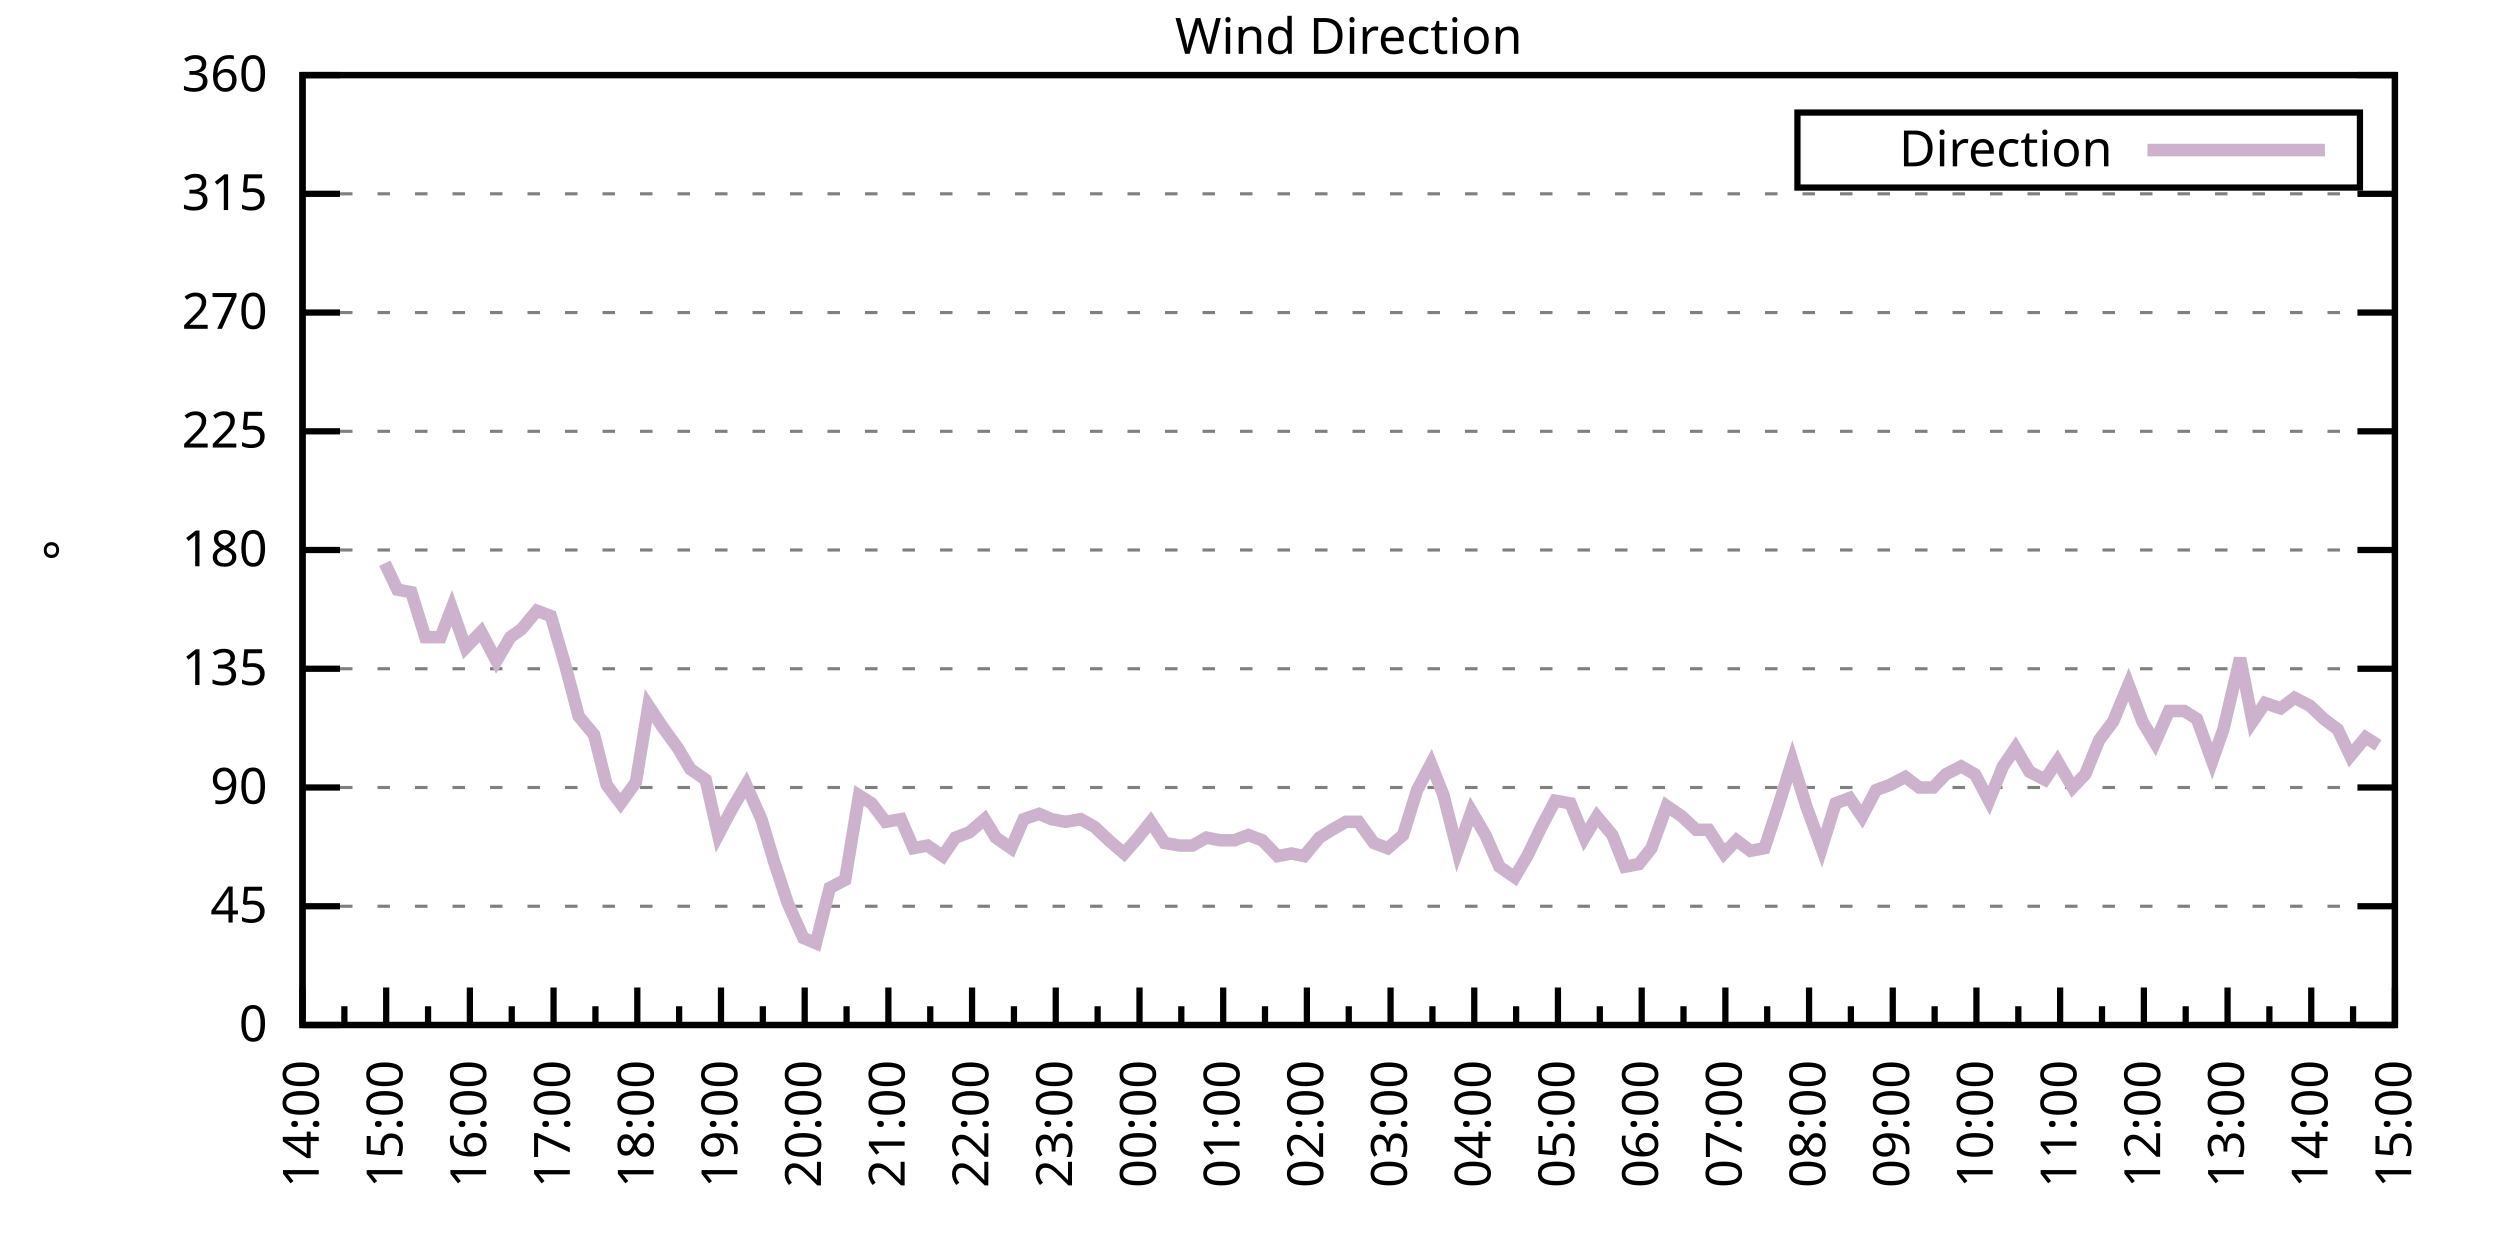
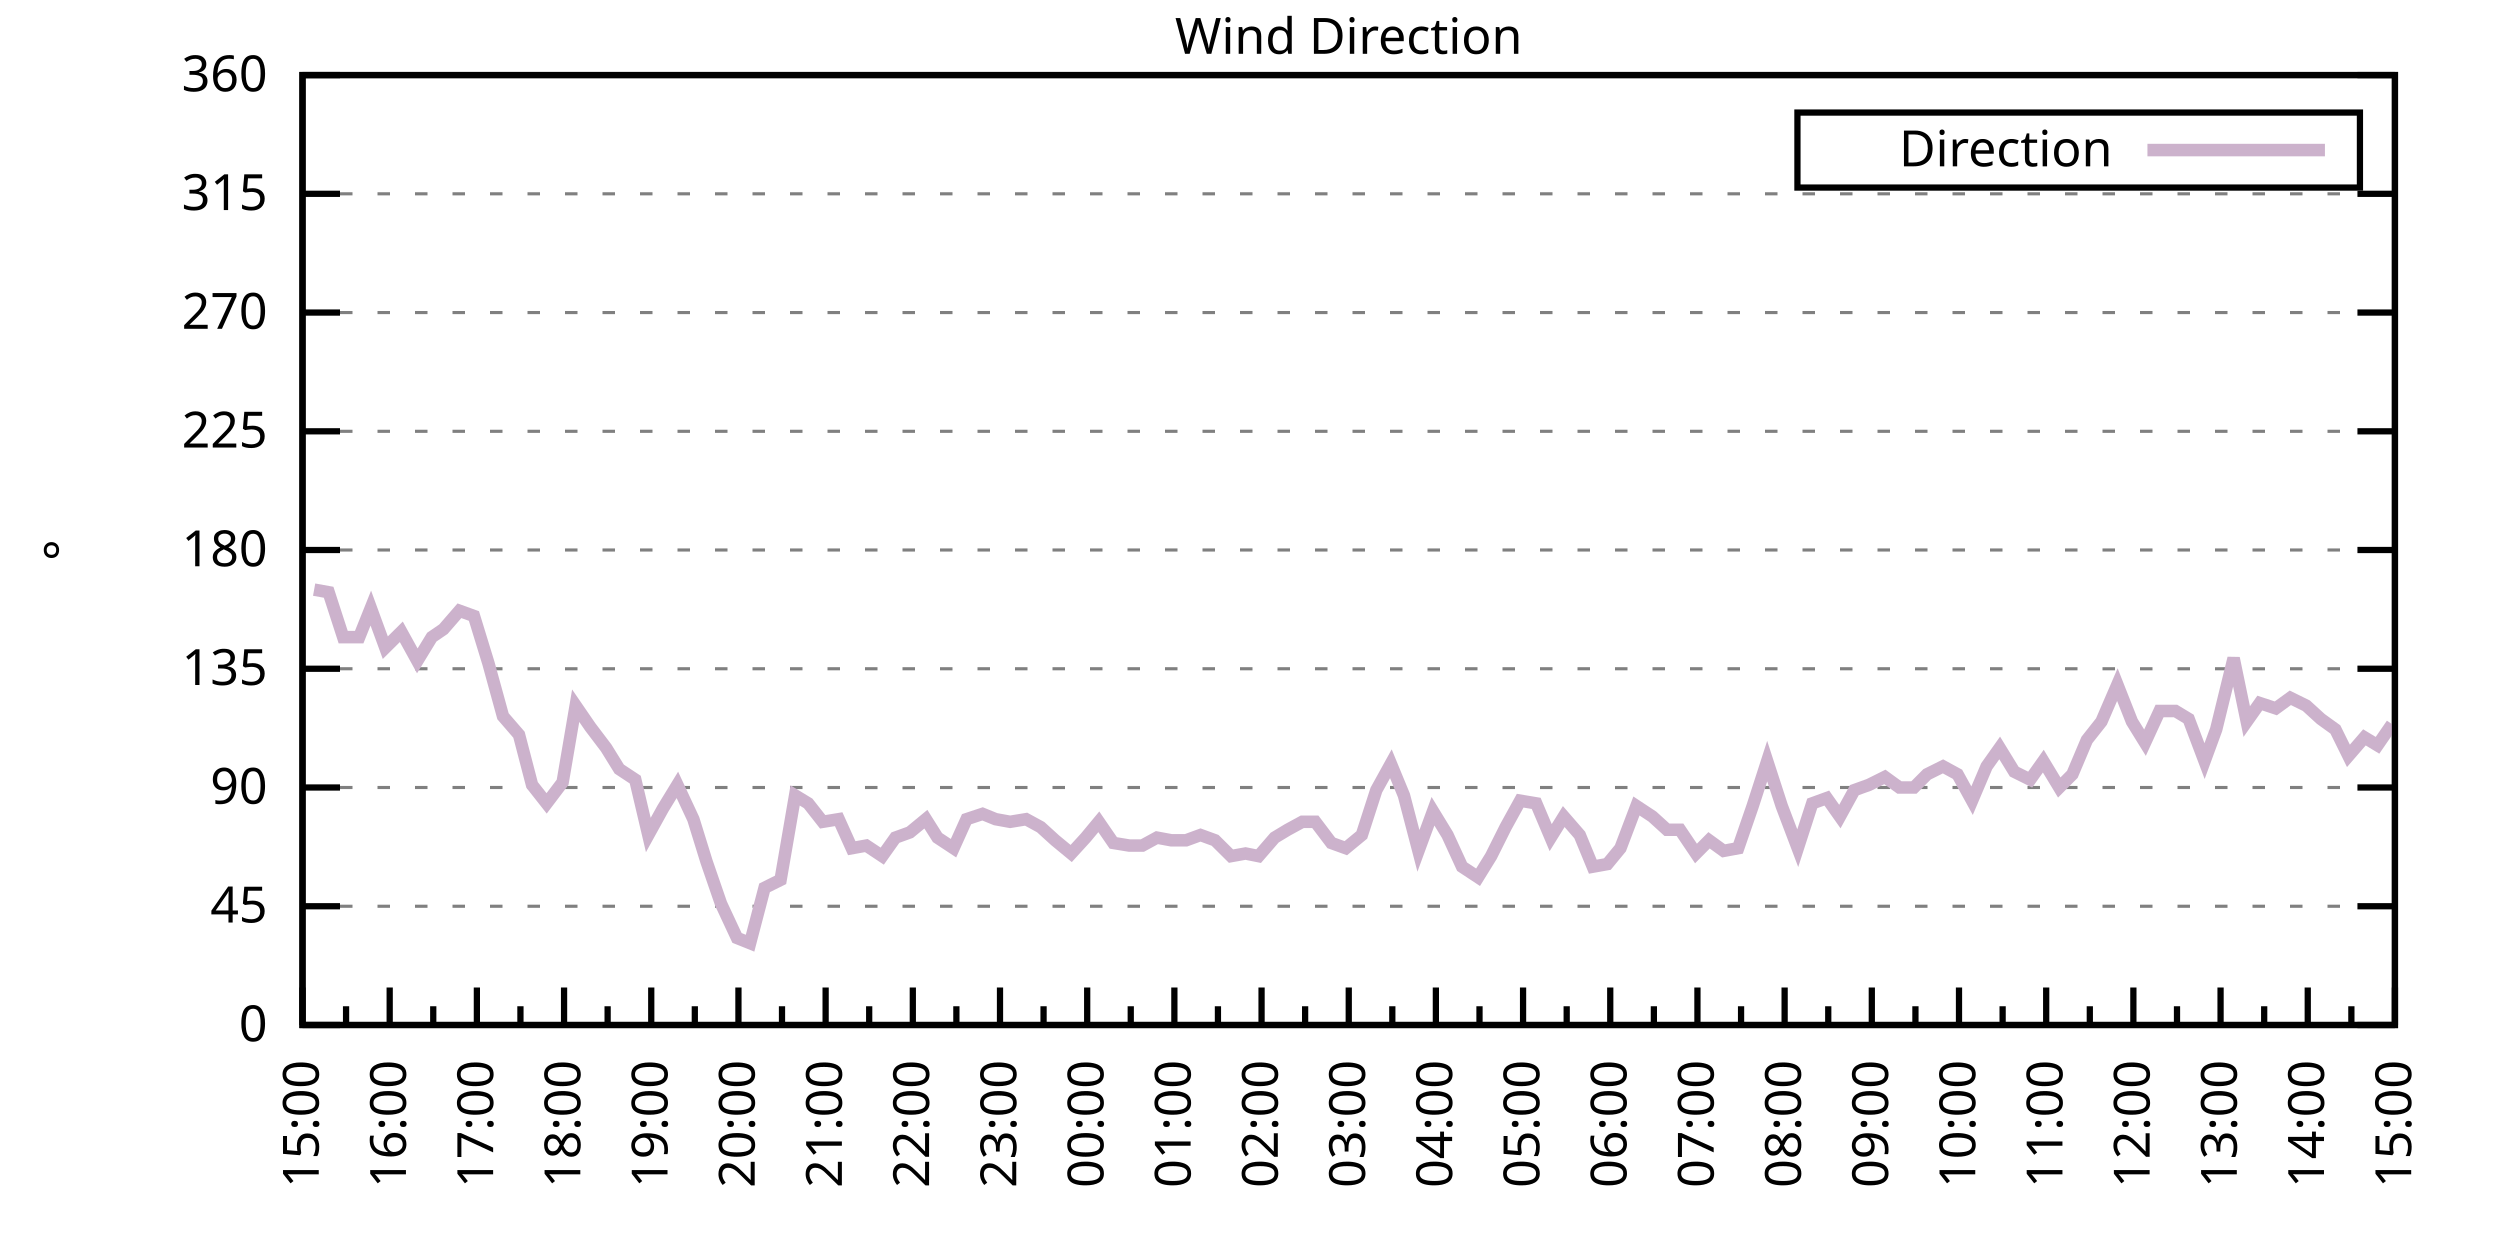
<svg xmlns="http://www.w3.org/2000/svg" xmlns:xlink="http://www.w3.org/1999/xlink" width="400" height="200" viewBox="0 0 400 200">
  <g id="gnuplot_canvas">
    <rect x="0" y="0" width="400" height="200" fill="none" />
    <defs>
      <circle id="gpDot" r="0.5" stroke-width="0.5" stroke="currentColor" />
      <path id="gpPt0" stroke-width="0.333" stroke="currentColor" d="M-1,0 h2 M0,-1 v2" />
      <path id="gpPt1" stroke-width="0.333" stroke="currentColor" d="M-1,-1 L1,1 M1,-1 L-1,1" />
      <path id="gpPt2" stroke-width="0.333" stroke="currentColor" d="M-1,0 L1,0 M0,-1 L0,1 M-1,-1 L1,1 M-1,1 L1,-1" />
      <rect id="gpPt3" stroke-width="0.333" stroke="currentColor" x="-1" y="-1" width="2" height="2" />
      <rect id="gpPt4" stroke-width="0.333" stroke="currentColor" fill="currentColor" x="-1" y="-1" width="2" height="2" />
      <circle id="gpPt5" stroke-width="0.333" stroke="currentColor" cx="0" cy="0" r="1" />
      <use xlink:href="#gpPt5" id="gpPt6" fill="currentColor" stroke="none" />
      <path id="gpPt7" stroke-width="0.333" stroke="currentColor" d="M0,-1.33 L-1.33,0.67 L1.33,0.67 z" />
      <use xlink:href="#gpPt7" id="gpPt8" fill="currentColor" stroke="none" />
      <use xlink:href="#gpPt7" id="gpPt9" stroke="currentColor" transform="rotate(180)" />
      <use xlink:href="#gpPt9" id="gpPt10" fill="currentColor" stroke="none" />
      <use xlink:href="#gpPt3" id="gpPt11" stroke="currentColor" transform="rotate(45)" />
      <use xlink:href="#gpPt11" id="gpPt12" fill="currentColor" stroke="none" />
      <path id="gpPt13" stroke-width="0.333" stroke="currentColor" d="M0,1.330 L1.265,0.411 L0.782,-1.067 L-0.782,-1.076 L-1.265,0.411 z" />
      <use xlink:href="#gpPt13" id="gpPt14" fill="currentColor" stroke="none" />
      <filter id="textbox" filterUnits="objectBoundingBox" x="0" y="0" height="1" width="1">
        <feFlood flood-color="white" flood-opacity="1" result="bgnd" />
        <feComposite in="SourceGraphic" in2="bgnd" operator="atop" />
      </filter>
      <filter id="greybox" filterUnits="objectBoundingBox" x="0" y="0" height="1" width="1">
        <feFlood flood-color="lightgrey" flood-opacity="1" result="grey" />
        <feComposite in="SourceGraphic" in2="grey" operator="atop" />
      </filter>
    </defs>
    <g fill="none" color="white" stroke="currentColor" stroke-width="1.00" stroke-linecap="butt" stroke-linejoin="miter">
</g>
    <g fill="none" color="black" stroke="currentColor" stroke-width="1.00" stroke-linecap="butt" stroke-linejoin="miter">
      <g stroke="none" shape-rendering="crispEdges">
        <polygon fill="rgb(255, 255, 255)" points="48.40,164.00 383.18,164.00 383.18,12.02 48.40,12.02 " />
      </g>
    </g>
    <g fill="none" color="black" stroke="currentColor" stroke-width="1.00" stroke-linecap="butt" stroke-linejoin="miter">
</g>
    <g fill="none" color="black" stroke="black" stroke-width="0.50" stroke-linecap="butt" stroke-linejoin="miter">
</g>
    <g fill="none" color="gray" stroke="currentColor" stroke-width="0.50" stroke-linecap="butt" stroke-linejoin="miter">
      <path stroke="gray" stroke-dasharray="2,4" class="gridline" d="M48.40,164.00 L383.19,164.00  " />
    </g>
    <g fill="none" color="gray" stroke="gray" stroke-width="1.00" stroke-linecap="butt" stroke-linejoin="miter">
</g>
    <g fill="none" color="black" stroke="currentColor" stroke-width="1.00" stroke-linecap="butt" stroke-linejoin="miter">
      <path stroke="black" d="M48.40,164.00 L54.40,164.00 M383.19,164.00 L377.19,164.00  " />
      <g transform="translate(42.80,166.60)" stroke="none" fill="black" font-family="Sans" font-size="8.00" text-anchor="end">
        <text>
          <tspan font-family="Sans"> 0</tspan>
        </text>
      </g>
    </g>
    <g fill="none" color="black" stroke="currentColor" stroke-width="1.00" stroke-linecap="butt" stroke-linejoin="miter">
</g>
    <g fill="none" color="black" stroke="black" stroke-width="0.50" stroke-linecap="butt" stroke-linejoin="miter">
</g>
    <g fill="none" color="gray" stroke="currentColor" stroke-width="0.50" stroke-linecap="butt" stroke-linejoin="miter">
      <path stroke="gray" stroke-dasharray="2,4" class="gridline" d="M48.40,145.00 L383.19,145.00  " />
    </g>
    <g fill="none" color="gray" stroke="gray" stroke-width="1.00" stroke-linecap="butt" stroke-linejoin="miter">
</g>
    <g fill="none" color="black" stroke="currentColor" stroke-width="1.00" stroke-linecap="butt" stroke-linejoin="miter">
      <path stroke="black" d="M48.40,145.00 L54.40,145.00 M383.19,145.00 L377.19,145.00  " />
      <g transform="translate(42.80,147.60)" stroke="none" fill="black" font-family="Sans" font-size="8.00" text-anchor="end">
        <text>
          <tspan font-family="Sans"> 45</tspan>
        </text>
      </g>
    </g>
    <g fill="none" color="black" stroke="currentColor" stroke-width="1.00" stroke-linecap="butt" stroke-linejoin="miter">
</g>
    <g fill="none" color="black" stroke="black" stroke-width="0.50" stroke-linecap="butt" stroke-linejoin="miter">
</g>
    <g fill="none" color="gray" stroke="currentColor" stroke-width="0.50" stroke-linecap="butt" stroke-linejoin="miter">
      <path stroke="gray" stroke-dasharray="2,4" class="gridline" d="M48.40,126.00 L383.19,126.00  " />
    </g>
    <g fill="none" color="gray" stroke="gray" stroke-width="1.00" stroke-linecap="butt" stroke-linejoin="miter">
</g>
    <g fill="none" color="black" stroke="currentColor" stroke-width="1.00" stroke-linecap="butt" stroke-linejoin="miter">
      <path stroke="black" d="M48.40,126.00 L54.40,126.00 M383.19,126.00 L377.19,126.00  " />
      <g transform="translate(42.80,128.60)" stroke="none" fill="black" font-family="Sans" font-size="8.00" text-anchor="end">
        <text>
          <tspan font-family="Sans"> 90</tspan>
        </text>
      </g>
    </g>
    <g fill="none" color="black" stroke="currentColor" stroke-width="1.00" stroke-linecap="butt" stroke-linejoin="miter">
</g>
    <g fill="none" color="black" stroke="black" stroke-width="0.50" stroke-linecap="butt" stroke-linejoin="miter">
</g>
    <g fill="none" color="gray" stroke="currentColor" stroke-width="0.50" stroke-linecap="butt" stroke-linejoin="miter">
      <path stroke="gray" stroke-dasharray="2,4" class="gridline" d="M48.40,107.00 L383.19,107.00  " />
    </g>
    <g fill="none" color="gray" stroke="gray" stroke-width="1.00" stroke-linecap="butt" stroke-linejoin="miter">
</g>
    <g fill="none" color="black" stroke="currentColor" stroke-width="1.00" stroke-linecap="butt" stroke-linejoin="miter">
      <path stroke="black" d="M48.40,107.00 L54.40,107.00 M383.19,107.00 L377.19,107.00  " />
      <g transform="translate(42.80,109.60)" stroke="none" fill="black" font-family="Sans" font-size="8.00" text-anchor="end">
        <text>
          <tspan font-family="Sans"> 135</tspan>
        </text>
      </g>
    </g>
    <g fill="none" color="black" stroke="currentColor" stroke-width="1.00" stroke-linecap="butt" stroke-linejoin="miter">
</g>
    <g fill="none" color="black" stroke="black" stroke-width="0.50" stroke-linecap="butt" stroke-linejoin="miter">
</g>
    <g fill="none" color="gray" stroke="currentColor" stroke-width="0.50" stroke-linecap="butt" stroke-linejoin="miter">
      <path stroke="gray" stroke-dasharray="2,4" class="gridline" d="M48.40,88.00 L383.19,88.00  " />
    </g>
    <g fill="none" color="gray" stroke="gray" stroke-width="1.00" stroke-linecap="butt" stroke-linejoin="miter">
</g>
    <g fill="none" color="black" stroke="currentColor" stroke-width="1.00" stroke-linecap="butt" stroke-linejoin="miter">
      <path stroke="black" d="M48.40,88.00 L54.40,88.00 M383.19,88.00 L377.19,88.00  " />
      <g transform="translate(42.80,90.60)" stroke="none" fill="black" font-family="Sans" font-size="8.00" text-anchor="end">
        <text>
          <tspan font-family="Sans"> 180</tspan>
        </text>
      </g>
    </g>
    <g fill="none" color="black" stroke="currentColor" stroke-width="1.00" stroke-linecap="butt" stroke-linejoin="miter">
</g>
    <g fill="none" color="black" stroke="black" stroke-width="0.50" stroke-linecap="butt" stroke-linejoin="miter">
</g>
    <g fill="none" color="gray" stroke="currentColor" stroke-width="0.50" stroke-linecap="butt" stroke-linejoin="miter">
      <path stroke="gray" stroke-dasharray="2,4" class="gridline" d="M48.40,69.01 L383.19,69.01  " />
    </g>
    <g fill="none" color="gray" stroke="gray" stroke-width="1.00" stroke-linecap="butt" stroke-linejoin="miter">
</g>
    <g fill="none" color="black" stroke="currentColor" stroke-width="1.00" stroke-linecap="butt" stroke-linejoin="miter">
      <path stroke="black" d="M48.40,69.01 L54.40,69.01 M383.19,69.01 L377.19,69.01  " />
      <g transform="translate(42.80,71.61)" stroke="none" fill="black" font-family="Sans" font-size="8.00" text-anchor="end">
        <text>
          <tspan font-family="Sans"> 225</tspan>
        </text>
      </g>
    </g>
    <g fill="none" color="black" stroke="currentColor" stroke-width="1.00" stroke-linecap="butt" stroke-linejoin="miter">
</g>
    <g fill="none" color="black" stroke="black" stroke-width="0.50" stroke-linecap="butt" stroke-linejoin="miter">
</g>
    <g fill="none" color="gray" stroke="currentColor" stroke-width="0.50" stroke-linecap="butt" stroke-linejoin="miter">
      <path stroke="gray" stroke-dasharray="2,4" class="gridline" d="M48.40,50.01 L383.19,50.01  " />
    </g>
    <g fill="none" color="gray" stroke="gray" stroke-width="1.00" stroke-linecap="butt" stroke-linejoin="miter">
</g>
    <g fill="none" color="black" stroke="currentColor" stroke-width="1.00" stroke-linecap="butt" stroke-linejoin="miter">
      <path stroke="black" d="M48.40,50.01 L54.40,50.01 M383.19,50.01 L377.19,50.01  " />
      <g transform="translate(42.80,52.61)" stroke="none" fill="black" font-family="Sans" font-size="8.00" text-anchor="end">
        <text>
          <tspan font-family="Sans"> 270</tspan>
        </text>
      </g>
    </g>
    <g fill="none" color="black" stroke="currentColor" stroke-width="1.00" stroke-linecap="butt" stroke-linejoin="miter">
</g>
    <g fill="none" color="black" stroke="black" stroke-width="0.50" stroke-linecap="butt" stroke-linejoin="miter">
</g>
    <g fill="none" color="gray" stroke="currentColor" stroke-width="0.50" stroke-linecap="butt" stroke-linejoin="miter">
      <path stroke="gray" stroke-dasharray="2,4" class="gridline" d="M48.40,31.01 L383.19,31.01  " />
    </g>
    <g fill="none" color="gray" stroke="gray" stroke-width="1.00" stroke-linecap="butt" stroke-linejoin="miter">
</g>
    <g fill="none" color="black" stroke="currentColor" stroke-width="1.00" stroke-linecap="butt" stroke-linejoin="miter">
      <path stroke="black" d="M48.40,31.01 L54.40,31.01 M383.19,31.01 L377.19,31.01  " />
      <g transform="translate(42.80,33.61)" stroke="none" fill="black" font-family="Sans" font-size="8.00" text-anchor="end">
        <text>
          <tspan font-family="Sans"> 315</tspan>
        </text>
      </g>
    </g>
    <g fill="none" color="black" stroke="currentColor" stroke-width="1.00" stroke-linecap="butt" stroke-linejoin="miter">
</g>
    <g fill="none" color="black" stroke="black" stroke-width="0.50" stroke-linecap="butt" stroke-linejoin="miter">
</g>
    <g fill="none" color="gray" stroke="currentColor" stroke-width="0.50" stroke-linecap="butt" stroke-linejoin="miter">
      <path stroke="gray" stroke-dasharray="2,4" class="gridline" d="M48.40,12.01 L383.19,12.01  " />
    </g>
    <g fill="none" color="gray" stroke="gray" stroke-width="1.00" stroke-linecap="butt" stroke-linejoin="miter">
</g>
    <g fill="none" color="black" stroke="currentColor" stroke-width="1.00" stroke-linecap="butt" stroke-linejoin="miter">
      <path stroke="black" d="M48.40,12.01 L54.40,12.01 M383.19,12.01 L377.19,12.01  " />
      <g transform="translate(42.80,14.61)" stroke="none" fill="black" font-family="Sans" font-size="8.00" text-anchor="end">
        <text>
          <tspan font-family="Sans"> 360</tspan>
        </text>
      </g>
    </g>
    <g fill="none" color="black" stroke="currentColor" stroke-width="1.00" stroke-linecap="butt" stroke-linejoin="miter">
      <path stroke="black" d="M48.40,164.00 L48.40,158.00  " />
      <g transform="translate(51.00,169.60) rotate(270)" stroke="none" fill="black" font-family="Sans" font-size="8.00" text-anchor="end">
        <text>
+           <tspan font-family="Sans">15:00</tspan>
+         </text>
+       </g>
+     </g>
+     <g fill="none" color="black" stroke="currentColor" stroke-width="1.00" stroke-linecap="butt" stroke-linejoin="miter">
+       <path stroke="black" d="M55.37,164.00 L55.37,161.00 M62.35,164.00 L62.35,158.00  " />
+       <g transform="translate(64.95,169.60) rotate(270)" stroke="none" fill="black" font-family="Sans" font-size="8.00" text-anchor="end">
+         <text>
+           <tspan font-family="Sans">16:00</tspan>
+         </text>
+       </g>
+     </g>
+     <g fill="none" color="black" stroke="currentColor" stroke-width="1.00" stroke-linecap="butt" stroke-linejoin="miter">
+       <path stroke="black" d="M69.32,164.00 L69.32,161.00 M76.30,164.00 L76.30,158.00  " />
+       <g transform="translate(78.90,169.60) rotate(270)" stroke="none" fill="black" font-family="Sans" font-size="8.00" text-anchor="end">
+         <text>
+           <tspan font-family="Sans">17:00</tspan>
+         </text>
+       </g>
+     </g>
+     <g fill="none" color="black" stroke="currentColor" stroke-width="1.00" stroke-linecap="butt" stroke-linejoin="miter">
+       <path stroke="black" d="M83.27,164.00 L83.27,161.00 M90.25,164.00 L90.25,158.00  " />
+       <g transform="translate(92.85,169.60) rotate(270)" stroke="none" fill="black" font-family="Sans" font-size="8.00" text-anchor="end">
+         <text>
+           <tspan font-family="Sans">18:00</tspan>
+         </text>
+       </g>
+     </g>
+     <g fill="none" color="black" stroke="currentColor" stroke-width="1.00" stroke-linecap="butt" stroke-linejoin="miter">
+       <path stroke="black" d="M97.22,164.00 L97.22,161.00 M104.20,164.00 L104.20,158.00  " />
+       <g transform="translate(106.80,169.60) rotate(270)" stroke="none" fill="black" font-family="Sans" font-size="8.00" text-anchor="end">
+         <text>
+           <tspan font-family="Sans">19:00</tspan>
+         </text>
+       </g>
+     </g>
+     <g fill="none" color="black" stroke="currentColor" stroke-width="1.00" stroke-linecap="butt" stroke-linejoin="miter">
+       <path stroke="black" d="M111.17,164.00 L111.17,161.00 M118.15,164.00 L118.15,158.00  " />
+       <g transform="translate(120.75,169.60) rotate(270)" stroke="none" fill="black" font-family="Sans" font-size="8.00" text-anchor="end">
+         <text>
+           <tspan font-family="Sans">20:00</tspan>
+         </text>
+       </g>
+     </g>
+     <g fill="none" color="black" stroke="currentColor" stroke-width="1.00" stroke-linecap="butt" stroke-linejoin="miter">
+       <path stroke="black" d="M125.12,164.00 L125.12,161.00 M132.10,164.00 L132.10,158.00  " />
+       <g transform="translate(134.70,169.60) rotate(270)" stroke="none" fill="black" font-family="Sans" font-size="8.00" text-anchor="end">
+         <text>
+           <tspan font-family="Sans">21:00</tspan>
+         </text>
+       </g>
+     </g>
+     <g fill="none" color="black" stroke="currentColor" stroke-width="1.00" stroke-linecap="butt" stroke-linejoin="miter">
+       <path stroke="black" d="M139.07,164.00 L139.07,161.00 M146.05,164.00 L146.05,158.00  " />
+       <g transform="translate(148.65,169.60) rotate(270)" stroke="none" fill="black" font-family="Sans" font-size="8.00" text-anchor="end">
+         <text>
+           <tspan font-family="Sans">22:00</tspan>
+         </text>
+       </g>
+     </g>
+     <g fill="none" color="black" stroke="currentColor" stroke-width="1.00" stroke-linecap="butt" stroke-linejoin="miter">
+       <path stroke="black" d="M153.02,164.00 L153.02,161.00 M160.00,164.00 L160.00,158.00  " />
+       <g transform="translate(162.60,169.60) rotate(270)" stroke="none" fill="black" font-family="Sans" font-size="8.00" text-anchor="end">
+         <text>
+           <tspan font-family="Sans">23:00</tspan>
+         </text>
+       </g>
+     </g>
+     <g fill="none" color="black" stroke="currentColor" stroke-width="1.00" stroke-linecap="butt" stroke-linejoin="miter">
+       <path stroke="black" d="M166.97,164.00 L166.97,161.00 M173.95,164.00 L173.95,158.00  " />
+       <g transform="translate(176.55,169.60) rotate(270)" stroke="none" fill="black" font-family="Sans" font-size="8.00" text-anchor="end">
+         <text>
+           <tspan font-family="Sans">00:00</tspan>
+         </text>
+       </g>
+     </g>
+     <g fill="none" color="black" stroke="currentColor" stroke-width="1.00" stroke-linecap="butt" stroke-linejoin="miter">
+       <path stroke="black" d="M180.92,164.00 L180.92,161.00 M187.90,164.00 L187.90,158.00  " />
+       <g transform="translate(190.50,169.60) rotate(270)" stroke="none" fill="black" font-family="Sans" font-size="8.00" text-anchor="end">
+         <text>
+           <tspan font-family="Sans">01:00</tspan>
+         </text>
+       </g>
+     </g>
+     <g fill="none" color="black" stroke="currentColor" stroke-width="1.00" stroke-linecap="butt" stroke-linejoin="miter">
+       <path stroke="black" d="M194.87,164.00 L194.87,161.00 M201.85,164.00 L201.85,158.00  " />
+       <g transform="translate(204.45,169.60) rotate(270)" stroke="none" fill="black" font-family="Sans" font-size="8.00" text-anchor="end">
+         <text>
+           <tspan font-family="Sans">02:00</tspan>
+         </text>
+       </g>
+     </g>
+     <g fill="none" color="black" stroke="currentColor" stroke-width="1.00" stroke-linecap="butt" stroke-linejoin="miter">
+       <path stroke="black" d="M208.82,164.00 L208.82,161.00 M215.80,164.00 L215.80,158.00  " />
+       <g transform="translate(218.40,169.60) rotate(270)" stroke="none" fill="black" font-family="Sans" font-size="8.00" text-anchor="end">
+         <text>
+           <tspan font-family="Sans">03:00</tspan>
+         </text>
+       </g>
+     </g>
+     <g fill="none" color="black" stroke="currentColor" stroke-width="1.00" stroke-linecap="butt" stroke-linejoin="miter">
+       <path stroke="black" d="M222.77,164.00 L222.77,161.00 M229.74,164.00 L229.74,158.00  " />
+       <g transform="translate(232.34,169.60) rotate(270)" stroke="none" fill="black" font-family="Sans" font-size="8.00" text-anchor="end">
+         <text>
+           <tspan font-family="Sans">04:00</tspan>
+         </text>
+       </g>
+     </g>
+     <g fill="none" color="black" stroke="currentColor" stroke-width="1.00" stroke-linecap="butt" stroke-linejoin="miter">
+       <path stroke="black" d="M236.72,164.00 L236.72,161.00 M243.69,164.00 L243.69,158.00  " />
+       <g transform="translate(246.29,169.60) rotate(270)" stroke="none" fill="black" font-family="Sans" font-size="8.00" text-anchor="end">
+         <text>
+           <tspan font-family="Sans">05:00</tspan>
+         </text>
+       </g>
+     </g>
+     <g fill="none" color="black" stroke="currentColor" stroke-width="1.00" stroke-linecap="butt" stroke-linejoin="miter">
+       <path stroke="black" d="M250.67,164.00 L250.67,161.00 M257.64,164.00 L257.64,158.00  " />
+       <g transform="translate(260.24,169.60) rotate(270)" stroke="none" fill="black" font-family="Sans" font-size="8.00" text-anchor="end">
+         <text>
+           <tspan font-family="Sans">06:00</tspan>
+         </text>
+       </g>
+     </g>
+     <g fill="none" color="black" stroke="currentColor" stroke-width="1.00" stroke-linecap="butt" stroke-linejoin="miter">
+       <path stroke="black" d="M264.62,164.00 L264.62,161.00 M271.59,164.00 L271.59,158.00  " />
+       <g transform="translate(274.19,169.60) rotate(270)" stroke="none" fill="black" font-family="Sans" font-size="8.00" text-anchor="end">
+         <text>
+           <tspan font-family="Sans">07:00</tspan>
+         </text>
+       </g>
+     </g>
+     <g fill="none" color="black" stroke="currentColor" stroke-width="1.00" stroke-linecap="butt" stroke-linejoin="miter">
+       <path stroke="black" d="M278.57,164.00 L278.57,161.00 M285.54,164.00 L285.54,158.00  " />
+       <g transform="translate(288.14,169.60) rotate(270)" stroke="none" fill="black" font-family="Sans" font-size="8.00" text-anchor="end">
+         <text>
+           <tspan font-family="Sans">08:00</tspan>
+         </text>
+       </g>
+     </g>
+     <g fill="none" color="black" stroke="currentColor" stroke-width="1.00" stroke-linecap="butt" stroke-linejoin="miter">
+       <path stroke="black" d="M292.52,164.00 L292.52,161.00 M299.49,164.00 L299.49,158.00  " />
+       <g transform="translate(302.09,169.60) rotate(270)" stroke="none" fill="black" font-family="Sans" font-size="8.00" text-anchor="end">
+         <text>
+           <tspan font-family="Sans">09:00</tspan>
+         </text>
+       </g>
+     </g>
+     <g fill="none" color="black" stroke="currentColor" stroke-width="1.00" stroke-linecap="butt" stroke-linejoin="miter">
+       <path stroke="black" d="M306.47,164.00 L306.47,161.00 M313.44,164.00 L313.44,158.00  " />
+       <g transform="translate(316.04,169.60) rotate(270)" stroke="none" fill="black" font-family="Sans" font-size="8.00" text-anchor="end">
+         <text>
+           <tspan font-family="Sans">10:00</tspan>
+         </text>
+       </g>
+     </g>
+     <g fill="none" color="black" stroke="currentColor" stroke-width="1.00" stroke-linecap="butt" stroke-linejoin="miter">
+       <path stroke="black" d="M320.42,164.00 L320.42,161.00 M327.39,164.00 L327.39,158.00  " />
+       <g transform="translate(329.99,169.60) rotate(270)" stroke="none" fill="black" font-family="Sans" font-size="8.00" text-anchor="end">
+         <text>
+           <tspan font-family="Sans">11:00</tspan>
+         </text>
+       </g>
+     </g>
+     <g fill="none" color="black" stroke="currentColor" stroke-width="1.00" stroke-linecap="butt" stroke-linejoin="miter">
+       <path stroke="black" d="M334.37,164.00 L334.37,161.00 M341.34,164.00 L341.34,158.00  " />
+       <g transform="translate(343.94,169.60) rotate(270)" stroke="none" fill="black" font-family="Sans" font-size="8.00" text-anchor="end">
+         <text>
+           <tspan font-family="Sans">12:00</tspan>
+         </text>
+       </g>
+     </g>
+     <g fill="none" color="black" stroke="currentColor" stroke-width="1.00" stroke-linecap="butt" stroke-linejoin="miter">
+       <path stroke="black" d="M348.32,164.00 L348.32,161.00 M355.29,164.00 L355.29,158.00  " />
+       <g transform="translate(357.89,169.60) rotate(270)" stroke="none" fill="black" font-family="Sans" font-size="8.00" text-anchor="end">
+         <text>
+           <tspan font-family="Sans">13:00</tspan>
+         </text>
+       </g>
+     </g>
+     <g fill="none" color="black" stroke="currentColor" stroke-width="1.00" stroke-linecap="butt" stroke-linejoin="miter">
+       <path stroke="black" d="M362.27,164.00 L362.27,161.00 M369.24,164.00 L369.24,158.00  " />
+       <g transform="translate(371.84,169.60) rotate(270)" stroke="none" fill="black" font-family="Sans" font-size="8.00" text-anchor="end">
+         <text>
          <tspan font-family="Sans">14:00</tspan>
        </text>
      </g>
    </g>
    <g fill="none" color="black" stroke="currentColor" stroke-width="1.00" stroke-linecap="butt" stroke-linejoin="miter">
-       <path stroke="black" d="M55.10,164.00 L55.10,161.00 M61.79,164.00 L61.79,158.00  " />
-       <g transform="translate(64.39,169.60) rotate(270)" stroke="none" fill="black" font-family="Sans" font-size="8.00" text-anchor="end">
-         <text>
-           <tspan font-family="Sans">15:00</tspan>
-         </text>
-       </g>
-     </g>
-     <g fill="none" color="black" stroke="currentColor" stroke-width="1.00" stroke-linecap="butt" stroke-linejoin="miter">
-       <path stroke="black" d="M68.49,164.00 L68.49,161.00 M75.18,164.00 L75.18,158.00  " />
-       <g transform="translate(77.78,169.60) rotate(270)" stroke="none" fill="black" font-family="Sans" font-size="8.00" text-anchor="end">
-         <text>
-           <tspan font-family="Sans">16:00</tspan>
-         </text>
-       </g>
-     </g>
-     <g fill="none" color="black" stroke="currentColor" stroke-width="1.00" stroke-linecap="butt" stroke-linejoin="miter">
-       <path stroke="black" d="M81.88,164.00 L81.88,161.00 M88.57,164.00 L88.57,158.00  " />
-       <g transform="translate(91.17,169.60) rotate(270)" stroke="none" fill="black" font-family="Sans" font-size="8.00" text-anchor="end">
-         <text>
-           <tspan font-family="Sans">17:00</tspan>
-         </text>
-       </g>
-     </g>
-     <g fill="none" color="black" stroke="currentColor" stroke-width="1.00" stroke-linecap="butt" stroke-linejoin="miter">
-       <path stroke="black" d="M95.27,164.00 L95.27,161.00 M101.97,164.00 L101.97,158.00  " />
-       <g transform="translate(104.57,169.60) rotate(270)" stroke="none" fill="black" font-family="Sans" font-size="8.00" text-anchor="end">
-         <text>
-           <tspan font-family="Sans">18:00</tspan>
-         </text>
-       </g>
-     </g>
-     <g fill="none" color="black" stroke="currentColor" stroke-width="1.00" stroke-linecap="butt" stroke-linejoin="miter">
-       <path stroke="black" d="M108.66,164.00 L108.66,161.00 M115.36,164.00 L115.36,158.00  " />
-       <g transform="translate(117.96,169.60) rotate(270)" stroke="none" fill="black" font-family="Sans" font-size="8.00" text-anchor="end">
-         <text>
-           <tspan font-family="Sans">19:00</tspan>
-         </text>
-       </g>
-     </g>
-     <g fill="none" color="black" stroke="currentColor" stroke-width="1.00" stroke-linecap="butt" stroke-linejoin="miter">
-       <path stroke="black" d="M122.05,164.00 L122.05,161.00 M128.75,164.00 L128.75,158.00  " />
-       <g transform="translate(131.35,169.60) rotate(270)" stroke="none" fill="black" font-family="Sans" font-size="8.00" text-anchor="end">
-         <text>
-           <tspan font-family="Sans">20:00</tspan>
-         </text>
-       </g>
-     </g>
-     <g fill="none" color="black" stroke="currentColor" stroke-width="1.00" stroke-linecap="butt" stroke-linejoin="miter">
-       <path stroke="black" d="M135.45,164.00 L135.45,161.00 M142.14,164.00 L142.14,158.00  " />
-       <g transform="translate(144.74,169.60) rotate(270)" stroke="none" fill="black" font-family="Sans" font-size="8.00" text-anchor="end">
-         <text>
-           <tspan font-family="Sans">21:00</tspan>
-         </text>
-       </g>
-     </g>
-     <g fill="none" color="black" stroke="currentColor" stroke-width="1.00" stroke-linecap="butt" stroke-linejoin="miter">
-       <path stroke="black" d="M148.84,164.00 L148.84,161.00 M155.53,164.00 L155.53,158.00  " />
-       <g transform="translate(158.13,169.60) rotate(270)" stroke="none" fill="black" font-family="Sans" font-size="8.00" text-anchor="end">
-         <text>
-           <tspan font-family="Sans">22:00</tspan>
-         </text>
-       </g>
-     </g>
-     <g fill="none" color="black" stroke="currentColor" stroke-width="1.00" stroke-linecap="butt" stroke-linejoin="miter">
-       <path stroke="black" d="M162.23,164.00 L162.23,161.00 M168.92,164.00 L168.92,158.00  " />
-       <g transform="translate(171.52,169.60) rotate(270)" stroke="none" fill="black" font-family="Sans" font-size="8.00" text-anchor="end">
-         <text>
-           <tspan font-family="Sans">23:00</tspan>
-         </text>
-       </g>
-     </g>
-     <g fill="none" color="black" stroke="currentColor" stroke-width="1.00" stroke-linecap="butt" stroke-linejoin="miter">
-       <path stroke="black" d="M175.62,164.00 L175.62,161.00 M182.32,164.00 L182.32,158.00  " />
-       <g transform="translate(184.92,169.60) rotate(270)" stroke="none" fill="black" font-family="Sans" font-size="8.00" text-anchor="end">
-         <text>
-           <tspan font-family="Sans">00:00</tspan>
-         </text>
-       </g>
-     </g>
-     <g fill="none" color="black" stroke="currentColor" stroke-width="1.00" stroke-linecap="butt" stroke-linejoin="miter">
-       <path stroke="black" d="M189.01,164.00 L189.01,161.00 M195.71,164.00 L195.71,158.00  " />
-       <g transform="translate(198.31,169.60) rotate(270)" stroke="none" fill="black" font-family="Sans" font-size="8.00" text-anchor="end">
-         <text>
-           <tspan font-family="Sans">01:00</tspan>
-         </text>
-       </g>
-     </g>
-     <g fill="none" color="black" stroke="currentColor" stroke-width="1.00" stroke-linecap="butt" stroke-linejoin="miter">
-       <path stroke="black" d="M202.40,164.00 L202.40,161.00 M209.10,164.00 L209.10,158.00  " />
-       <g transform="translate(211.70,169.60) rotate(270)" stroke="none" fill="black" font-family="Sans" font-size="8.00" text-anchor="end">
-         <text>
-           <tspan font-family="Sans">02:00</tspan>
-         </text>
-       </g>
-     </g>
-     <g fill="none" color="black" stroke="currentColor" stroke-width="1.00" stroke-linecap="butt" stroke-linejoin="miter">
-       <path stroke="black" d="M215.80,164.00 L215.80,161.00 M222.49,164.00 L222.49,158.00  " />
-       <g transform="translate(225.09,169.60) rotate(270)" stroke="none" fill="black" font-family="Sans" font-size="8.00" text-anchor="end">
-         <text>
-           <tspan font-family="Sans">03:00</tspan>
-         </text>
-       </g>
-     </g>
-     <g fill="none" color="black" stroke="currentColor" stroke-width="1.00" stroke-linecap="butt" stroke-linejoin="miter">
-       <path stroke="black" d="M229.19,164.00 L229.19,161.00 M235.88,164.00 L235.88,158.00  " />
-       <g transform="translate(238.48,169.60) rotate(270)" stroke="none" fill="black" font-family="Sans" font-size="8.00" text-anchor="end">
-         <text>
-           <tspan font-family="Sans">04:00</tspan>
-         </text>
-       </g>
-     </g>
-     <g fill="none" color="black" stroke="currentColor" stroke-width="1.00" stroke-linecap="butt" stroke-linejoin="miter">
-       <path stroke="black" d="M242.58,164.00 L242.58,161.00 M249.27,164.00 L249.27,158.00  " />
-       <g transform="translate(251.87,169.60) rotate(270)" stroke="none" fill="black" font-family="Sans" font-size="8.00" text-anchor="end">
-         <text>
-           <tspan font-family="Sans">05:00</tspan>
-         </text>
-       </g>
-     </g>
-     <g fill="none" color="black" stroke="currentColor" stroke-width="1.00" stroke-linecap="butt" stroke-linejoin="miter">
-       <path stroke="black" d="M255.97,164.00 L255.97,161.00 M262.67,164.00 L262.67,158.00  " />
-       <g transform="translate(265.27,169.60) rotate(270)" stroke="none" fill="black" font-family="Sans" font-size="8.00" text-anchor="end">
-         <text>
-           <tspan font-family="Sans">06:00</tspan>
-         </text>
-       </g>
-     </g>
-     <g fill="none" color="black" stroke="currentColor" stroke-width="1.00" stroke-linecap="butt" stroke-linejoin="miter">
-       <path stroke="black" d="M269.36,164.00 L269.36,161.00 M276.06,164.00 L276.06,158.00  " />
-       <g transform="translate(278.66,169.60) rotate(270)" stroke="none" fill="black" font-family="Sans" font-size="8.00" text-anchor="end">
-         <text>
-           <tspan font-family="Sans">07:00</tspan>
-         </text>
-       </g>
-     </g>
-     <g fill="none" color="black" stroke="currentColor" stroke-width="1.00" stroke-linecap="butt" stroke-linejoin="miter">
-       <path stroke="black" d="M282.75,164.00 L282.75,161.00 M289.45,164.00 L289.45,158.00  " />
-       <g transform="translate(292.05,169.60) rotate(270)" stroke="none" fill="black" font-family="Sans" font-size="8.00" text-anchor="end">
-         <text>
-           <tspan font-family="Sans">08:00</tspan>
-         </text>
-       </g>
-     </g>
-     <g fill="none" color="black" stroke="currentColor" stroke-width="1.00" stroke-linecap="butt" stroke-linejoin="miter">
-       <path stroke="black" d="M296.14,164.00 L296.14,161.00 M302.84,164.00 L302.84,158.00  " />
-       <g transform="translate(305.44,169.60) rotate(270)" stroke="none" fill="black" font-family="Sans" font-size="8.00" text-anchor="end">
-         <text>
-           <tspan font-family="Sans">09:00</tspan>
-         </text>
-       </g>
-     </g>
-     <g fill="none" color="black" stroke="currentColor" stroke-width="1.00" stroke-linecap="butt" stroke-linejoin="miter">
-       <path stroke="black" d="M309.54,164.00 L309.54,161.00 M316.23,164.00 L316.23,158.00  " />
-       <g transform="translate(318.83,169.60) rotate(270)" stroke="none" fill="black" font-family="Sans" font-size="8.00" text-anchor="end">
-         <text>
-           <tspan font-family="Sans">10:00</tspan>
-         </text>
-       </g>
-     </g>
-     <g fill="none" color="black" stroke="currentColor" stroke-width="1.00" stroke-linecap="butt" stroke-linejoin="miter">
-       <path stroke="black" d="M322.93,164.00 L322.93,161.00 M329.62,164.00 L329.62,158.00  " />
-       <g transform="translate(332.22,169.60) rotate(270)" stroke="none" fill="black" font-family="Sans" font-size="8.00" text-anchor="end">
-         <text>
-           <tspan font-family="Sans">11:00</tspan>
-         </text>
-       </g>
-     </g>
-     <g fill="none" color="black" stroke="currentColor" stroke-width="1.00" stroke-linecap="butt" stroke-linejoin="miter">
-       <path stroke="black" d="M336.32,164.00 L336.32,161.00 M343.02,164.00 L343.02,158.00  " />
-       <g transform="translate(345.62,169.60) rotate(270)" stroke="none" fill="black" font-family="Sans" font-size="8.00" text-anchor="end">
-         <text>
-           <tspan font-family="Sans">12:00</tspan>
-         </text>
-       </g>
-     </g>
-     <g fill="none" color="black" stroke="currentColor" stroke-width="1.00" stroke-linecap="butt" stroke-linejoin="miter">
-       <path stroke="black" d="M349.71,164.00 L349.71,161.00 M356.41,164.00 L356.41,158.00  " />
-       <g transform="translate(359.01,169.60) rotate(270)" stroke="none" fill="black" font-family="Sans" font-size="8.00" text-anchor="end">
-         <text>
-           <tspan font-family="Sans">13:00</tspan>
-         </text>
-       </g>
-     </g>
-     <g fill="none" color="black" stroke="currentColor" stroke-width="1.00" stroke-linecap="butt" stroke-linejoin="miter">
-       <path stroke="black" d="M363.10,164.00 L363.10,161.00 M369.80,164.00 L369.80,158.00  " />
-       <g transform="translate(372.40,169.60) rotate(270)" stroke="none" fill="black" font-family="Sans" font-size="8.00" text-anchor="end">
-         <text>
-           <tspan font-family="Sans">14:00</tspan>
-         </text>
-       </g>
-     </g>
-     <g fill="none" color="black" stroke="currentColor" stroke-width="1.00" stroke-linecap="butt" stroke-linejoin="miter">
-       <path stroke="black" d="M376.49,164.00 L376.49,161.00 M383.19,164.00 L383.19,158.00  " />
+       <path stroke="black" d="M376.22,164.00 L376.22,161.00 M383.19,164.00 L383.19,158.00  " />
      <g transform="translate(385.79,169.60) rotate(270)" stroke="none" fill="black" font-family="Sans" font-size="8.00" text-anchor="end">
        <text>
          <tspan font-family="Sans">15:00</tspan>
        </text>
      </g>
    </g>
    <g fill="none" color="black" stroke="currentColor" stroke-width="1.00" stroke-linecap="butt" stroke-linejoin="miter">
</g>
    <g fill="none" color="black" stroke="currentColor" stroke-width="1.00" stroke-linecap="butt" stroke-linejoin="miter">
      <path stroke="black" d="M48.40,12.01 L48.40,164.00 L383.19,164.00 L383.19,12.01 L48.40,12.01 Z  " />
    </g>
    <g fill="none" color="black" stroke="currentColor" stroke-width="1.00" stroke-linecap="butt" stroke-linejoin="miter">
      <g transform="translate(12.80,88.01) rotate(270)" stroke="none" fill="black" font-family="Sans" font-size="8.00" text-anchor="middle">
        <text>
          <tspan font-family="Sans">°</tspan>
        </text>
      </g>
    </g>
    <g fill="none" color="black" stroke="currentColor" stroke-width="1.00" stroke-linecap="butt" stroke-linejoin="miter">
</g>
    <g fill="none" color="black" stroke="currentColor" stroke-width="1.00" stroke-linecap="butt" stroke-linejoin="miter">
      <path stroke="black" d="M287.59,30.01 L287.59,18.01 L377.59,18.01 L377.59,30.01 L287.59,30.01 Z  " />
    </g>
    <g id="Wind_direction_plot_1">
      <g fill="none" color="white" stroke="black" stroke-width="2.00" stroke-linecap="butt" stroke-linejoin="miter">
</g>
      <g fill="none" color="black" stroke="currentColor" stroke-width="2.00" stroke-linecap="butt" stroke-linejoin="miter">
        <g transform="translate(337.99,26.61)" stroke="none" fill="black" font-family="Sans" font-size="8.00" text-anchor="end">
          <text>
            <tspan font-family="Sans">Direction</tspan>
          </text>
        </g>
      </g>
      <g fill="none" color="black" stroke="currentColor" stroke-width="2.00" stroke-linecap="butt" stroke-linejoin="miter">
-         <path stroke="rgb(204, 178, 204)" d="M343.59,24.01 L371.99,24.01 M61.57,90.12 L63.58,94.34 L65.81,94.76 L68.04,101.94 L70.50,101.94 L72.28,97.29   L74.51,103.63 L76.97,101.09 L79.42,105.74 L81.66,101.94 L83.44,100.67 L85.90,97.72 L88.13,98.56 L90.36,106.16   L92.59,114.60 L95.05,117.56 L97.06,125.58 L99.29,128.54 L101.74,125.16 L103.75,112.91 L105.98,116.29 L108.44,119.67   L110.45,123.05 L112.90,124.74 L114.91,133.60 L117.14,129.38 L119.38,125.58 L121.83,131.07 L123.84,137.82 L126.07,144.58   L128.53,150.07 L130.54,150.91 L132.77,142.05 L135.22,140.78 L137.45,127.27 L139.46,128.54 L141.69,131.49 L144.15,131.07   L146.16,135.71 L148.39,135.29 L150.85,136.98 L152.85,134.02 L155.09,133.18 L157.54,131.07 L159.33,134.02 L161.78,135.71   L163.79,131.07 L166.25,130.22 L168.25,131.07 L170.49,131.49 L172.94,131.07 L175.17,132.34 L177.41,134.45 L179.86,136.56   L182.09,134.02 L184.10,131.49 L186.33,134.87 L188.79,135.29 L190.80,135.29 L193.03,134.02 L195.26,134.45 L197.49,134.45   L199.73,133.60 L201.96,134.45 L204.41,136.98 L206.64,136.56 L208.65,136.98 L211.11,134.02 L213.12,132.76 L215.35,131.49   L217.36,131.49 L219.81,134.87 L222.04,135.71 L224.50,133.60 L226.73,126.42 L228.96,122.20 L230.97,127.27 L233.20,136.14   L235.44,129.80 L237.67,133.60 L239.90,138.67 L242.36,140.36 L244.36,136.98 L246.60,132.34 L248.83,128.11 L251.28,128.54   L253.51,134.02 L255.52,130.65 L257.98,133.60 L259.99,138.67 L262.22,138.25 L264.23,135.71 L266.68,128.96 L269.14,130.65   L271.37,132.76 L273.38,132.76 L275.83,136.56 L277.84,134.45 L280.07,136.14 L282.31,135.71 L284.54,128.96 L286.77,121.78   L289.00,128.96 L291.46,135.71 L293.69,128.54 L295.92,127.69 L297.93,130.65 L300.16,126.42 L302.39,125.58 L304.85,124.31   L307.08,126.00 L309.31,126.00 L311.32,123.89 L313.78,122.62 L316.01,123.89 L318.24,128.11 L320.47,122.62 L322.48,119.67   L324.71,123.47 L327.17,124.74 L329.18,121.78 L331.63,126.00 L333.64,123.89 L335.87,118.40 L338.10,115.45 L340.56,109.54   L342.79,115.45 L344.80,118.83 L347.03,113.76 L349.49,113.76 L351.50,115.03 L353.95,121.78 L355.74,116.71 L358.42,105.31   L360.42,115.45 L362.43,112.49 L364.89,113.34 L367.12,111.65 L369.58,112.91 L371.81,115.03 L374.04,116.71 L376.05,120.94   L378.50,117.98 L380.51,119.25  " />
+         <path stroke="rgb(204, 178, 204)" d="M343.59,24.01 L371.99,24.01 M50.26,94.34 L52.58,94.76 L54.91,101.94 L57.47,101.94 L59.33,97.29 L61.65,103.63   L64.21,101.09 L66.77,105.74 L69.09,101.94 L70.95,100.67 L73.51,97.72 L75.83,98.56 L78.16,106.16 L80.48,114.60   L83.04,117.56 L85.13,125.58 L87.46,128.54 L90.02,125.16 L92.11,112.91 L94.43,116.29 L96.99,119.67 L99.08,123.05   L101.64,124.74 L103.73,133.60 L106.06,129.38 L108.38,125.58 L110.94,131.07 L113.03,137.82 L115.36,144.58 L117.92,150.07   L120.01,150.91 L122.33,142.05 L124.89,140.78 L127.22,127.27 L129.31,128.54 L131.63,131.49 L134.19,131.07 L136.28,135.71   L138.61,135.29 L141.16,136.98 L143.26,134.02 L145.58,133.18 L148.14,131.07 L150.00,134.02 L152.56,135.71 L154.65,131.07   L157.21,130.22 L159.30,131.07 L161.62,131.49 L164.18,131.07 L166.51,132.34 L168.83,134.45 L171.39,136.56 L173.71,134.02   L175.81,131.49 L178.13,134.87 L180.69,135.29 L182.78,135.29 L185.11,134.02 L187.43,134.45 L189.76,134.45 L192.08,133.60   L194.41,134.45 L196.96,136.98 L199.29,136.56 L201.38,136.98 L203.94,134.02 L206.03,132.76 L208.36,131.49 L210.45,131.49   L213.01,134.87 L215.33,135.71 L217.89,133.60 L220.21,126.42 L222.54,122.20 L224.63,127.27 L226.95,136.14 L229.28,129.80   L231.60,133.60 L233.93,138.67 L236.49,140.36 L238.58,136.98 L240.90,132.34 L243.23,128.11 L245.79,128.54 L248.11,134.02   L250.20,130.65 L252.76,133.60 L254.85,138.67 L257.18,138.25 L259.27,135.71 L261.83,128.96 L264.39,130.65 L266.71,132.76   L268.80,132.76 L271.36,136.56 L273.45,134.45 L275.78,136.14 L278.10,135.71 L280.43,128.96 L282.75,121.78 L285.08,128.96   L287.64,135.71 L289.96,128.54 L292.29,127.69 L294.38,130.65 L296.70,126.42 L299.03,125.58 L301.58,124.31 L303.91,126.00   L306.23,126.00 L308.33,123.89 L310.88,122.62 L313.21,123.89 L315.53,128.11 L317.86,122.62 L319.95,119.67 L322.28,123.47   L324.83,124.74 L326.93,121.78 L329.48,126.00 L331.58,123.89 L333.90,118.40 L336.23,115.45 L338.78,109.54 L341.11,115.45   L343.20,118.83 L345.53,113.76 L348.08,113.76 L350.18,115.03 L352.73,121.78 L354.59,116.71 L357.38,105.31 L359.48,115.45   L361.57,112.49 L364.13,113.34 L366.45,111.65 L369.01,112.91 L371.33,115.03 L373.66,116.71 L375.75,120.94 L378.31,117.98   L380.40,119.25 L382.73,115.87  " />
      </g>
    </g>
    <g fill="none" color="black" stroke="currentColor" stroke-width="2.00" stroke-linecap="butt" stroke-linejoin="miter">
</g>
    <g fill="none" color="black" stroke="black" stroke-width="1.00" stroke-linecap="butt" stroke-linejoin="miter">
</g>
    <g fill="none" color="black" stroke="currentColor" stroke-width="1.00" stroke-linecap="butt" stroke-linejoin="miter">
      <path stroke="black" d="M48.40,12.01 L48.40,164.00 L383.19,164.00 L383.19,12.01 L48.40,12.01 Z  " />
    </g>
    <g fill="none" color="black" stroke="currentColor" stroke-width="1.00" stroke-linecap="butt" stroke-linejoin="miter">
      <g transform="translate(215.79,8.61)" stroke="none" fill="black" font-family="Sans" font-size="8.00" text-anchor="middle">
        <text>
          <tspan font-family="Sans">Wind Direction</tspan>
        </text>
      </g>
    </g>
    <g fill="none" color="black" stroke="currentColor" stroke-width="1.00" stroke-linecap="butt" stroke-linejoin="miter">
</g>
  </g>
</svg>
